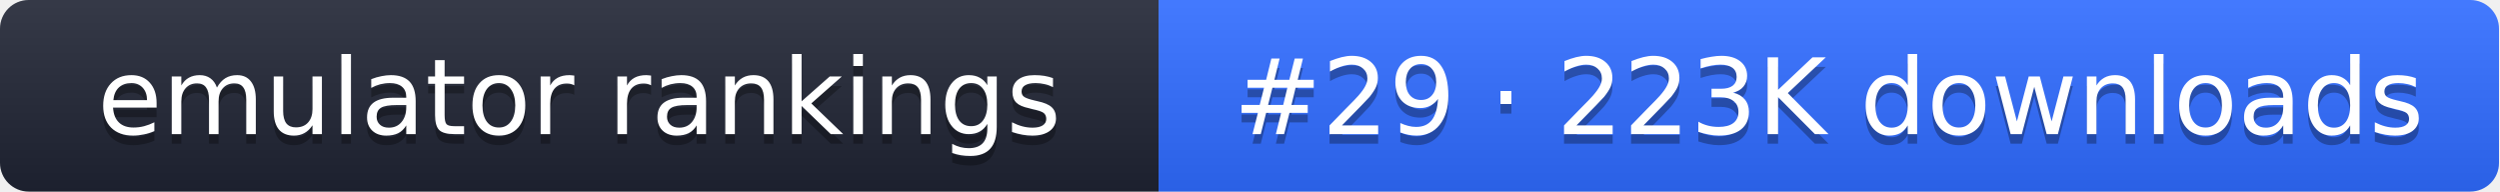
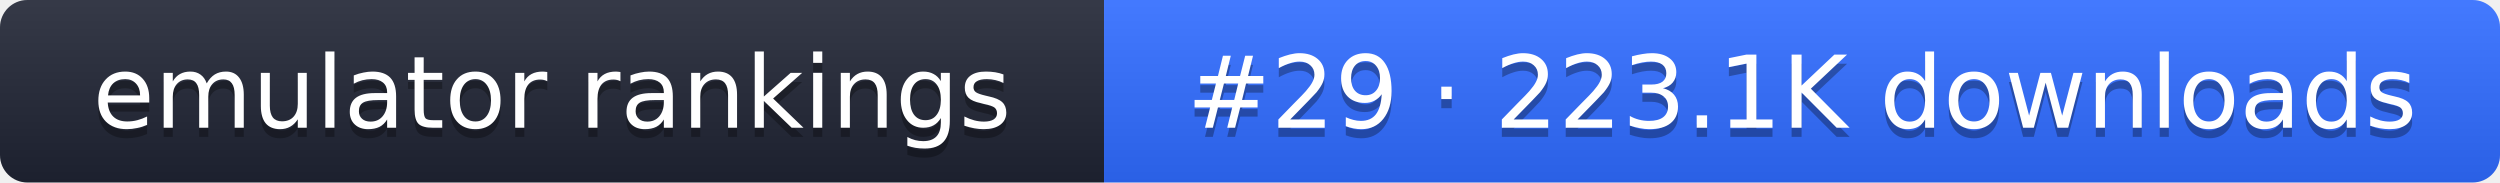
- <svg xmlns="http://www.w3.org/2000/svg" width="261" height="20" role="img" aria-label="emulator rankings: #29 · 223K downloads">
+ <svg xmlns="http://www.w3.org/2000/svg" width="274" height="20" role="img" aria-label="emulator rankings: #29 · 223.1K downloads">
  <linearGradient id="g" x2="0" y2="100%">
    <stop offset="0" stop-color="#fff" stop-opacity=".1" />
    <stop offset="1" stop-opacity=".1" />
  </linearGradient>
  <clipPath id="r">
-     <rect width="261" height="20" rx="3" fill="#fff" />
+     <rect width="274" height="20" rx="3" fill="#fff" />
  </clipPath>
  <g clip-path="url(#r)">
    <rect width="121" height="20" fill="#1f2433" />
-     <rect x="121" width="140" height="20" fill="#2f6bff" />
-     <rect width="261" height="20" fill="url(#g)" />
+     <rect x="121" width="153" height="20" fill="#2f6bff" />
+     <rect width="274" height="20" fill="url(#g)" />
  </g>
  <g fill="#fff" text-anchor="middle" font-family="Verdana,DejaVu Sans,sans-serif" font-size="11">
    <text x="60.5" y="15" fill="#010101" fill-opacity=".3">emulator rankings</text>
    <text x="60.5" y="14">emulator rankings</text>
-     <text x="191" y="15" fill="#010101" fill-opacity=".3">#29 · 223K downloads</text>
-     <text x="191" y="14">#29 · 223K downloads</text>
+     <text x="197.5" y="15" fill="#010101" fill-opacity=".3">#29 · 223.1K downloads</text>
+     <text x="197.5" y="14">#29 · 223.1K downloads</text>
  </g>
</svg>
